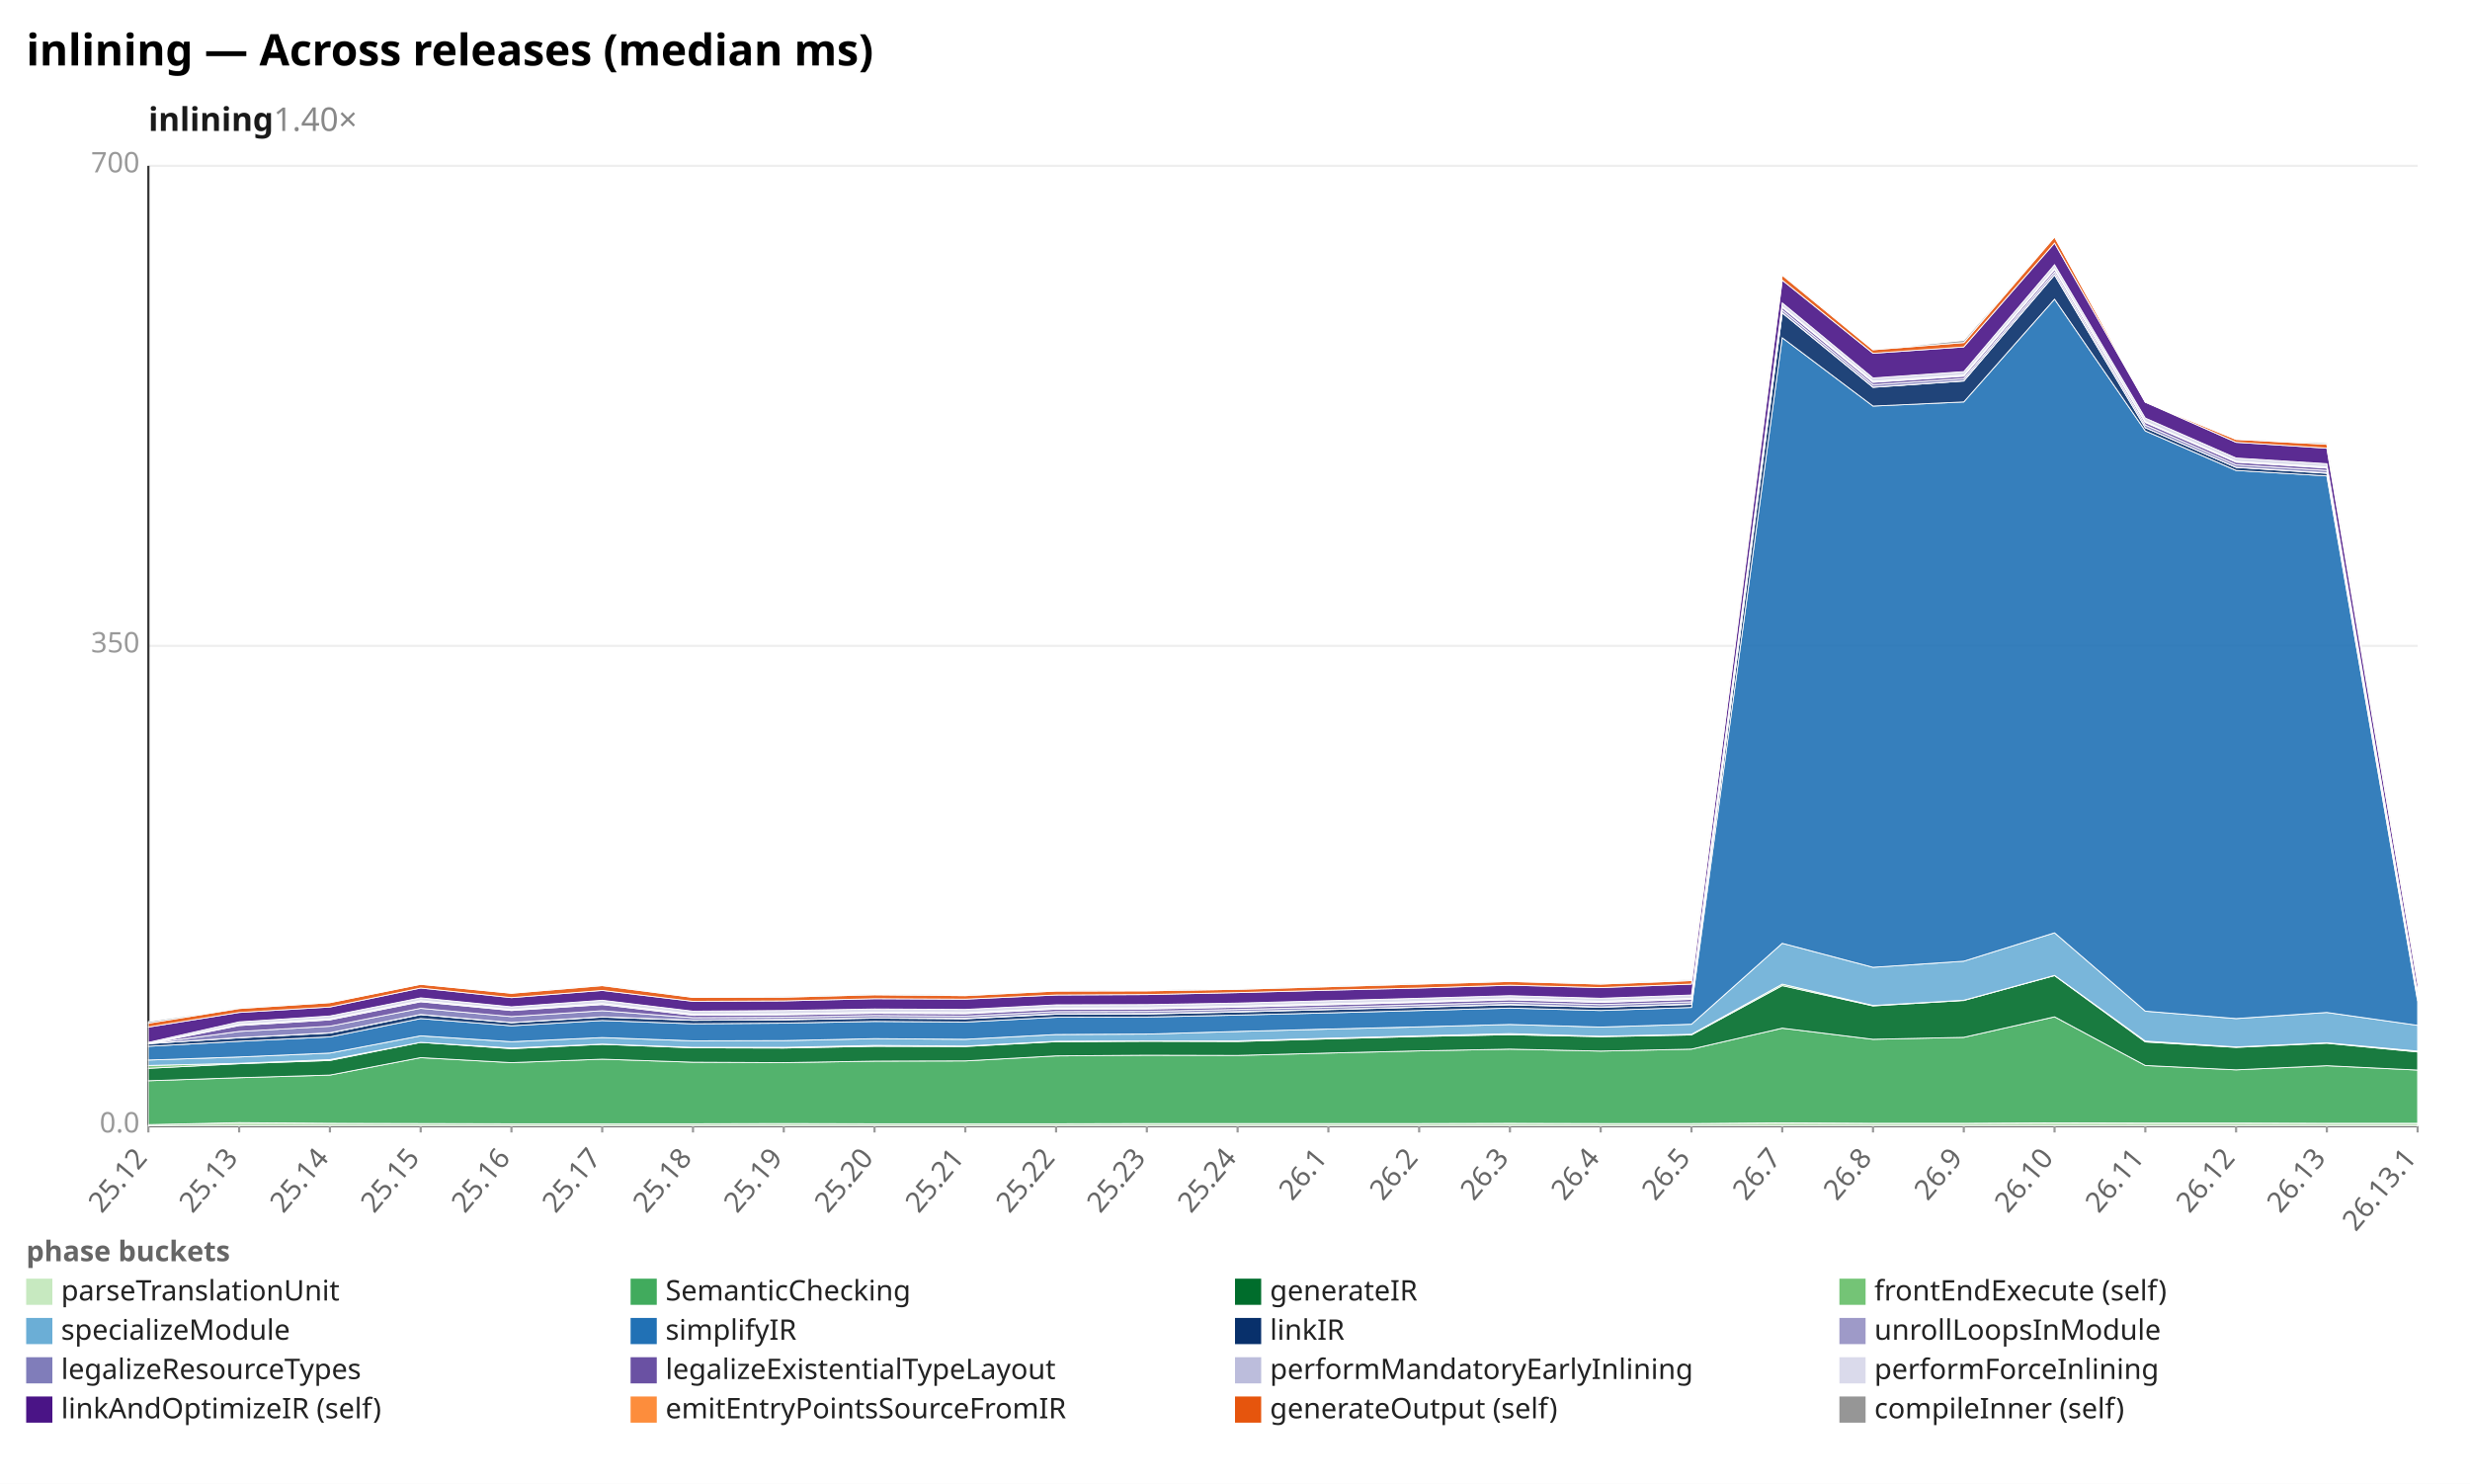
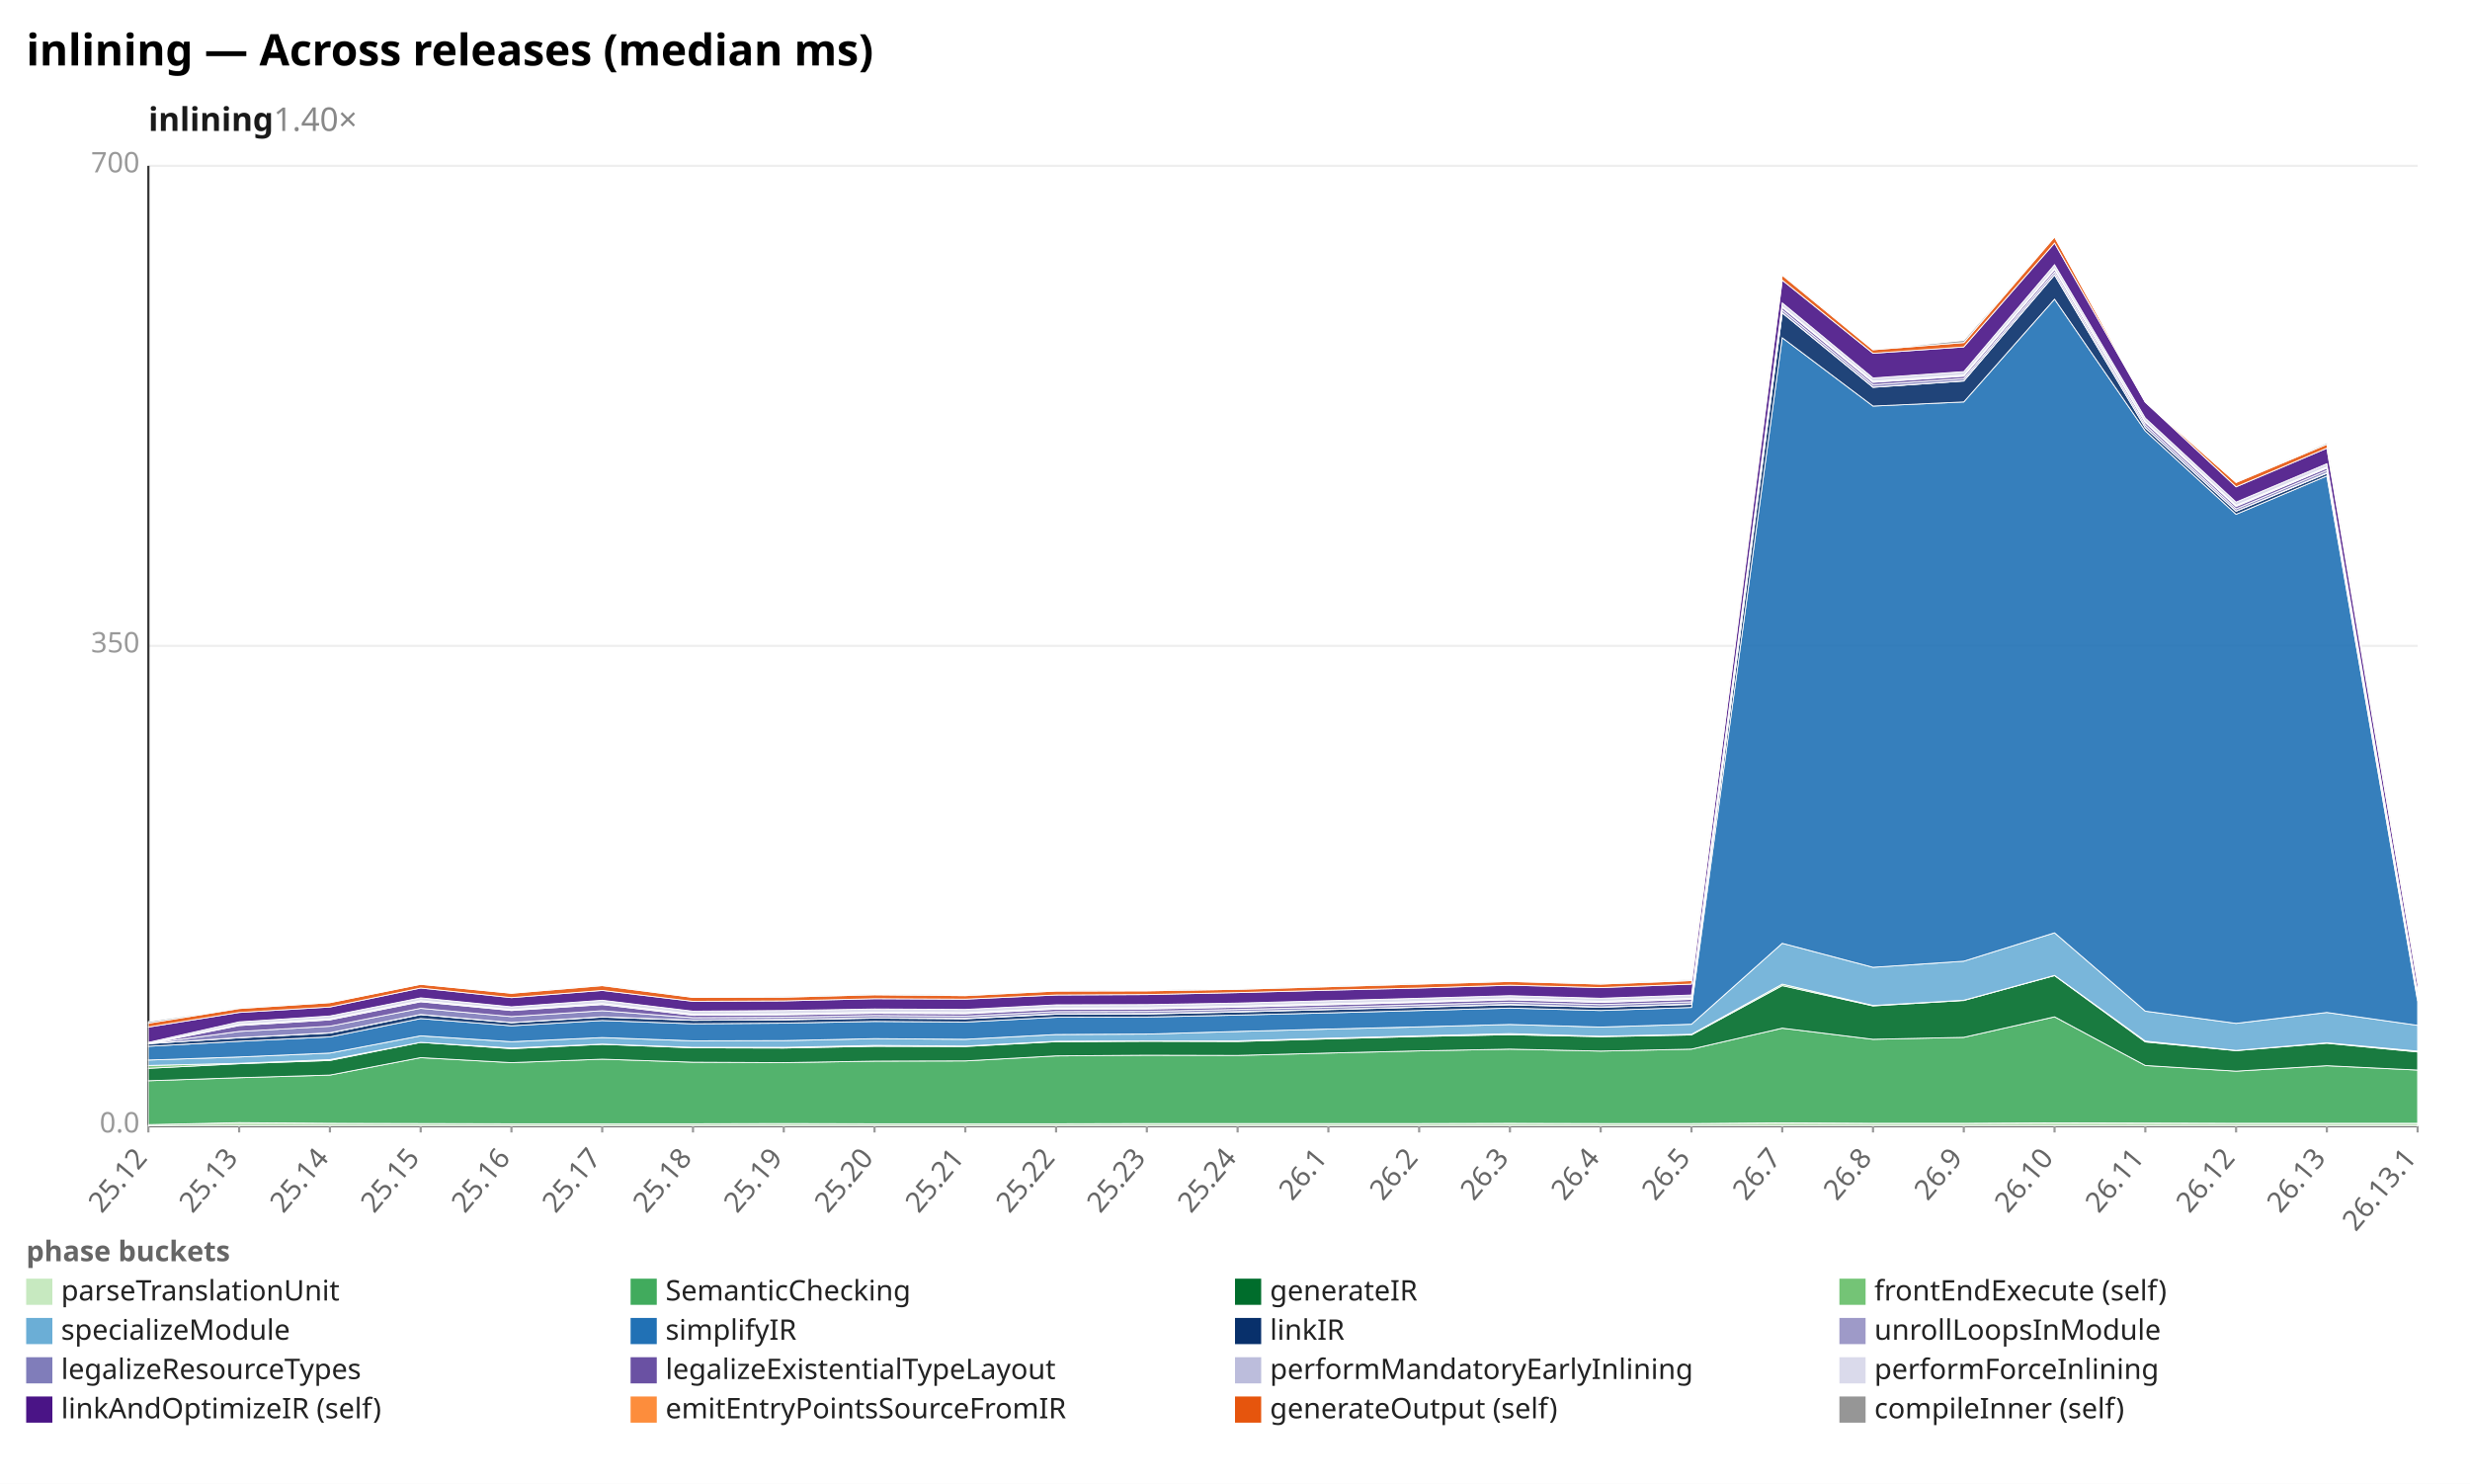
<svg xmlns="http://www.w3.org/2000/svg" width="1132" height="680" viewBox="0 0 1132 680" preserveAspectRatio="xMidYMid meet" font-family="sans-serif" font-size="13">
  <rect width="1132" height="680" fill="white" />
  <text x="12" y="30" font-size="20" font-weight="bold">inlining — Across releases (median ms)</text>
  <text x="68" y="60" font-size="15" font-weight="600" fill="#1a1a1a">inlining<tspan fill="#888" font-weight="400" text-decoration="none">  1.40×</tspan>
  </text>
  <line x1="68.0" y1="516.0" x2="1108.0" y2="516.0" stroke="#eee" />
  <text x="64.0" y="519.0" text-anchor="end" fill="#999">0.0</text>
  <line x1="68.0" y1="296.0" x2="1108.0" y2="296.0" stroke="#eee" />
  <text x="64.0" y="299.0" text-anchor="end" fill="#999">350</text>
  <line x1="68.0" y1="76.0" x2="1108.0" y2="76.0" stroke="#eee" />
  <text x="64.0" y="79.0" text-anchor="end" fill="#999">700</text>
  <line x1="68.0" y1="76.0" x2="68.0" y2="516.0" stroke="#333" />
  <line x1="68.0" y1="516.0" x2="1108.0" y2="516.0" stroke="#333" />
  <line x1="68.0" y1="516.0" x2="68.0" y2="519.0" stroke="#999" />
  <text x="68.0" y="531.0" text-anchor="end" fill="#666" transform="rotate(-50 68.0 531.0)">25.12</text>
  <line x1="109.6" y1="516.0" x2="109.6" y2="519.0" stroke="#999" />
  <text x="109.6" y="531.0" text-anchor="end" fill="#666" transform="rotate(-50 109.6 531.0)">25.13</text>
  <line x1="151.2" y1="516.0" x2="151.2" y2="519.0" stroke="#999" />
  <text x="151.2" y="531.0" text-anchor="end" fill="#666" transform="rotate(-50 151.2 531.0)">25.14</text>
  <line x1="192.8" y1="516.0" x2="192.8" y2="519.0" stroke="#999" />
  <text x="192.8" y="531.0" text-anchor="end" fill="#666" transform="rotate(-50 192.8 531.0)">25.15</text>
  <line x1="234.4" y1="516.0" x2="234.4" y2="519.0" stroke="#999" />
  <text x="234.4" y="531.0" text-anchor="end" fill="#666" transform="rotate(-50 234.4 531.0)">25.16</text>
  <line x1="276.0" y1="516.0" x2="276.0" y2="519.0" stroke="#999" />
  <text x="276.0" y="531.0" text-anchor="end" fill="#666" transform="rotate(-50 276.0 531.0)">25.17</text>
  <line x1="317.6" y1="516.0" x2="317.6" y2="519.0" stroke="#999" />
  <text x="317.6" y="531.0" text-anchor="end" fill="#666" transform="rotate(-50 317.6 531.0)">25.18</text>
  <line x1="359.2" y1="516.0" x2="359.2" y2="519.0" stroke="#999" />
  <text x="359.2" y="531.0" text-anchor="end" fill="#666" transform="rotate(-50 359.2 531.0)">25.19</text>
  <line x1="400.8" y1="516.0" x2="400.8" y2="519.0" stroke="#999" />
  <text x="400.8" y="531.0" text-anchor="end" fill="#666" transform="rotate(-50 400.8 531.0)">25.20</text>
  <line x1="442.4" y1="516.0" x2="442.4" y2="519.0" stroke="#999" />
  <text x="442.4" y="531.0" text-anchor="end" fill="#666" transform="rotate(-50 442.4 531.0)">25.21</text>
  <line x1="484.0" y1="516.0" x2="484.0" y2="519.0" stroke="#999" />
  <text x="484.0" y="531.0" text-anchor="end" fill="#666" transform="rotate(-50 484.0 531.0)">25.22</text>
  <line x1="525.6" y1="516.0" x2="525.6" y2="519.0" stroke="#999" />
  <text x="525.6" y="531.0" text-anchor="end" fill="#666" transform="rotate(-50 525.6 531.0)">25.23</text>
  <line x1="567.2" y1="516.0" x2="567.2" y2="519.0" stroke="#999" />
  <text x="567.2" y="531.0" text-anchor="end" fill="#666" transform="rotate(-50 567.2 531.0)">25.24</text>
  <line x1="608.8" y1="516.0" x2="608.8" y2="519.0" stroke="#999" />
  <text x="608.8" y="531.0" text-anchor="end" fill="#666" transform="rotate(-50 608.8 531.0)">26.1</text>
  <line x1="650.4" y1="516.0" x2="650.4" y2="519.0" stroke="#999" />
  <text x="650.4" y="531.0" text-anchor="end" fill="#666" transform="rotate(-50 650.4 531.0)">26.2</text>
  <line x1="692.0" y1="516.0" x2="692.0" y2="519.0" stroke="#999" />
  <text x="692.0" y="531.0" text-anchor="end" fill="#666" transform="rotate(-50 692.0 531.0)">26.3</text>
  <line x1="733.6" y1="516.0" x2="733.6" y2="519.0" stroke="#999" />
  <text x="733.6" y="531.0" text-anchor="end" fill="#666" transform="rotate(-50 733.6 531.0)">26.4</text>
  <line x1="775.2" y1="516.0" x2="775.2" y2="519.0" stroke="#999" />
  <text x="775.2" y="531.0" text-anchor="end" fill="#666" transform="rotate(-50 775.2 531.0)">26.5</text>
  <line x1="816.8" y1="516.0" x2="816.8" y2="519.0" stroke="#999" />
  <text x="816.8" y="531.0" text-anchor="end" fill="#666" transform="rotate(-50 816.8 531.0)">26.7</text>
  <line x1="858.4" y1="516.0" x2="858.4" y2="519.0" stroke="#999" />
  <text x="858.4" y="531.0" text-anchor="end" fill="#666" transform="rotate(-50 858.4 531.0)">26.8</text>
  <line x1="900.0" y1="516.0" x2="900.0" y2="519.0" stroke="#999" />
  <text x="900.0" y="531.0" text-anchor="end" fill="#666" transform="rotate(-50 900.0 531.0)">26.9</text>
  <line x1="941.6" y1="516.0" x2="941.6" y2="519.0" stroke="#999" />
  <text x="941.6" y="531.0" text-anchor="end" fill="#666" transform="rotate(-50 941.6 531.0)">26.10</text>
  <line x1="983.2" y1="516.0" x2="983.2" y2="519.0" stroke="#999" />
  <text x="983.2" y="531.0" text-anchor="end" fill="#666" transform="rotate(-50 983.2 531.0)">26.11</text>
  <line x1="1024.8" y1="516.0" x2="1024.8" y2="519.0" stroke="#999" />
  <text x="1024.8" y="531.0" text-anchor="end" fill="#666" transform="rotate(-50 1024.8 531.0)">26.12</text>
  <line x1="1066.4" y1="516.0" x2="1066.4" y2="519.0" stroke="#999" />
  <text x="1066.4" y="531.0" text-anchor="end" fill="#666" transform="rotate(-50 1066.4 531.0)">26.13</text>
  <line x1="1108.0" y1="516.0" x2="1108.0" y2="519.0" stroke="#999" />
  <text x="1108.0" y="531.0" text-anchor="end" fill="#666" transform="rotate(-50 1108.0 531.0)">26.13.1</text>
-   <polygon points="68.0,515.4 109.6,514.5 151.2,514.8 192.8,514.9 234.4,515.0 276.0,515.0 317.6,515.0 359.2,514.9 400.8,515.0 442.4,515.0 484.0,515.0 525.6,514.9 567.2,514.9 608.8,514.9 650.4,514.9 692.0,514.8 733.6,514.9 775.2,514.9 816.8,514.6 858.4,514.8 900.0,514.8 941.6,514.6 983.2,514.7 1024.8,514.7 1066.4,514.8 1108.0,514.8 1108.0,516.0 1066.4,516.0 1024.8,516.0 983.2,516.0 941.6,516.0 900.0,516.0 858.4,516.0 816.8,516.0 775.2,516.0 733.6,516.0 692.0,516.0 650.4,516.0 608.8,516.0 567.2,516.0 525.6,516.0 484.0,516.0 442.4,516.0 400.8,516.0 359.2,516.0 317.6,516.0 276.0,516.0 234.4,516.0 192.8,516.0 151.2,516.0 109.6,516.0 68.0,516.0" fill="#c7e9c0" fill-opacity="0.9" stroke="#fff" stroke-width="0.4" />
-   <polygon points="68.0,495.3 109.6,493.9 151.2,492.7 192.8,484.7 234.4,487.0 276.0,485.4 317.6,486.8 359.2,487.0 400.8,486.3 442.4,486.2 484.0,483.9 525.6,483.6 567.2,483.7 608.8,482.6 650.4,481.6 692.0,480.8 733.6,481.7 775.2,480.8 816.8,471.2 858.4,476.3 900.0,475.4 941.6,466.0 983.2,488.3 1024.8,490.3 1066.4,488.4 1108.0,490.4 1108.0,514.8 1066.4,514.8 1024.8,514.7 983.2,514.7 941.6,514.6 900.0,514.8 858.4,514.8 816.8,514.6 775.2,514.9 733.6,514.9 692.0,514.8 650.4,514.9 608.8,514.9 567.2,514.9 525.6,514.9 484.0,515.0 442.4,515.0 400.8,515.0 359.2,514.9 317.6,515.0 276.0,515.0 234.4,515.0 192.8,514.9 151.2,514.8 109.6,514.5 68.0,515.4" fill="#41ab5d" fill-opacity="0.9" stroke="#fff" stroke-width="0.4" />
-   <polygon points="68.0,489.6 109.6,487.5 151.2,486.0 192.8,477.7 234.4,480.6 276.0,478.6 317.6,480.2 359.2,480.3 400.8,479.5 442.4,479.6 484.0,477.4 525.6,477.2 567.2,477.3 608.8,476.1 650.4,475.0 692.0,474.2 733.6,475.1 775.2,474.3 816.8,451.7 858.4,461.0 900.0,458.5 941.6,447.1 983.2,477.5 1024.8,480.0 1066.4,478.1 1108.0,482.1 1108.0,490.4 1066.4,488.4 1024.8,490.3 983.2,488.3 941.6,466.0 900.0,475.4 858.4,476.3 816.8,471.2 775.2,480.8 733.6,481.7 692.0,480.8 650.4,481.6 608.8,482.6 567.2,483.7 525.6,483.6 484.0,483.9 442.4,486.2 400.8,486.3 359.2,487.0 317.6,486.8 276.0,485.4 234.4,487.0 192.8,484.7 151.2,492.7 109.6,493.9 68.0,495.3" fill="#006d2c" fill-opacity="0.9" stroke="#fff" stroke-width="0.4" />
-   <polygon points="68.0,488.3 109.6,487.3 151.2,485.6 192.8,477.7 234.4,480.3 276.0,478.5 317.6,480.0 359.2,480.0 400.8,479.1 442.4,479.4 484.0,477.2 525.6,477.0 567.2,477.0 608.8,475.8 650.4,474.7 692.0,473.7 733.6,474.9 775.2,474.0 816.8,451.0 858.4,460.8 900.0,458.4 941.6,447.0 983.2,477.1 1024.8,479.8 1066.4,477.9 1108.0,481.7 1108.0,482.1 1066.4,478.1 1024.8,480.0 983.2,477.5 941.6,447.1 900.0,458.5 858.4,461.0 816.8,451.7 775.2,474.3 733.6,475.1 692.0,474.2 650.4,475.0 608.8,476.1 567.2,477.3 525.6,477.2 484.0,477.4 442.4,479.6 400.8,479.5 359.2,480.3 317.6,480.2 276.0,478.6 234.4,480.6 192.8,477.7 151.2,486.0 109.6,487.5 68.0,489.6" fill="#74c476" fill-opacity="0.9" stroke="#fff" stroke-width="0.4" />
-   <polygon points="68.0,485.8 109.6,484.4 151.2,482.6 192.8,474.7 234.4,477.4 276.0,475.5 317.6,477.0 359.2,476.9 400.8,476.0 442.4,476.3 484.0,474.1 525.6,473.9 567.2,472.7 608.8,471.6 650.4,470.6 692.0,469.5 733.6,470.7 775.2,469.4 816.8,432.3 858.4,443.3 900.0,440.5 941.6,427.5 983.2,463.4 1024.8,466.8 1066.4,464.0 1108.0,469.9 1108.0,481.7 1066.4,477.9 1024.8,479.8 983.2,477.1 941.6,447.0 900.0,458.4 858.4,460.8 816.8,451.0 775.2,474.0 733.6,474.9 692.0,473.7 650.4,474.7 608.8,475.8 567.2,477.0 525.6,477.0 484.0,477.2 442.4,479.4 400.8,479.1 359.2,480.0 317.6,480.0 276.0,478.5 234.4,480.3 192.8,477.7 151.2,485.6 109.6,487.3 68.0,488.3" fill="#6baed6" fill-opacity="0.9" stroke="#fff" stroke-width="0.4" />
-   <polygon points="68.0,479.5 109.6,477.2 151.2,475.2 192.8,466.8 234.4,470.1 276.0,467.7 317.6,469.2 359.2,468.9 400.8,468.1 442.4,468.4 484.0,466.2 525.6,466.1 567.2,465.2 608.8,464.2 650.4,463.1 692.0,462.0 733.6,463.1 775.2,461.7 816.8,154.8 858.4,186.1 900.0,184.2 941.6,137.1 983.2,197.5 1024.8,215.6 1066.4,218.1 1108.0,458.8 1108.0,469.9 1066.4,464.0 1024.8,466.8 983.2,463.4 941.6,427.5 900.0,440.5 858.4,443.3 816.8,432.3 775.2,469.4 733.6,470.7 692.0,469.5 650.4,470.6 608.8,471.6 567.2,472.7 525.6,473.9 484.0,474.1 442.4,476.3 400.8,476.0 359.2,476.9 317.6,477.0 276.0,475.5 234.4,477.4 192.8,474.7 151.2,482.6 109.6,484.4 68.0,485.8" fill="#2171b5" fill-opacity="0.9" stroke="#fff" stroke-width="0.4" />
-   <polygon points="68.0,478.3 109.6,475.6 151.2,473.4 192.8,465.0 234.4,468.7 276.0,466.1 317.6,467.6 359.2,467.4 400.8,466.6 442.4,466.9 484.0,464.8 525.6,464.7 567.2,463.8 608.8,462.7 650.4,461.6 692.0,460.5 733.6,461.6 775.2,460.3 816.8,143.4 858.4,177.5 900.0,174.6 941.6,126.0 983.2,196.0 1024.8,214.2 1066.4,216.9 1108.0,457.6 1108.0,458.8 1066.4,218.1 1024.8,215.6 983.2,197.5 941.6,137.1 900.0,184.2 858.4,186.1 816.8,154.8 775.2,461.7 733.6,463.1 692.0,462.0 650.4,463.1 608.8,464.2 567.2,465.2 525.6,466.1 484.0,466.2 442.4,468.4 400.8,468.1 359.2,468.9 317.6,469.2 276.0,467.7 234.4,470.1 192.8,466.8 151.2,475.2 109.6,477.2 68.0,479.5" fill="#08306b" fill-opacity="0.9" stroke="#fff" stroke-width="0.4" />
-   <polygon points="68.0,478.3 109.6,475.5 151.2,473.3 192.8,464.9 234.4,468.6 276.0,466.0 317.6,467.5 359.2,467.2 400.8,466.5 442.4,466.7 484.0,464.6 525.6,464.5 567.2,463.6 608.8,462.6 650.4,461.5 692.0,460.3 733.6,461.5 775.2,460.1 816.8,143.3 858.4,177.4 900.0,174.5 941.6,125.9 983.2,196.0 1024.8,214.1 1066.4,216.7 1108.0,457.5 1108.0,457.6 1066.4,216.9 1024.8,214.2 983.2,196.0 941.6,126.0 900.0,174.6 858.4,177.5 816.8,143.4 775.2,460.3 733.6,461.6 692.0,460.5 650.4,461.6 608.8,462.7 567.2,463.8 525.6,464.7 484.0,464.8 442.4,466.9 400.8,466.6 359.2,467.4 317.6,467.6 276.0,466.1 234.4,468.7 192.8,465.0 151.2,473.4 109.6,475.6 68.0,478.3" fill="#9e9ac8" fill-opacity="0.9" stroke="#fff" stroke-width="0.4" />
-   <polygon points="68.0,478.3 109.6,472.7 151.2,470.3 192.8,462.1 234.4,465.9 276.0,463.2 317.6,466.4 359.2,466.2 400.8,465.4 442.4,465.7 484.0,463.6 525.6,463.5 567.2,462.6 608.8,461.6 650.4,460.5 692.0,459.3 733.6,460.4 775.2,459.1 816.8,142.1 858.4,176.3 900.0,173.5 941.6,124.7 983.2,194.8 1024.8,213.0 1066.4,215.6 1108.0,457.3 1108.0,457.5 1066.4,216.7 1024.8,214.1 983.2,196.0 941.6,125.9 900.0,174.5 858.4,177.4 816.8,143.3 775.2,460.1 733.6,461.5 692.0,460.3 650.4,461.5 608.8,462.6 567.2,463.6 525.6,464.5 484.0,464.6 442.4,466.7 400.8,466.5 359.2,467.2 317.6,467.5 276.0,466.0 234.4,468.6 192.8,464.9 151.2,473.3 109.6,475.5 68.0,478.3" fill="#807dba" fill-opacity="0.9" stroke="#fff" stroke-width="0.4" />
-   <polygon points="68.0,478.3 109.6,470.0 151.2,467.4 192.8,459.1 234.4,463.1 276.0,460.4 317.6,465.3 359.2,465.1 400.8,464.4 442.4,464.6 484.0,462.5 525.6,462.4 567.2,461.6 608.8,460.5 650.4,459.4 692.0,458.2 733.6,459.4 775.2,458.0 816.8,140.9 858.4,175.2 900.0,172.4 941.6,123.5 983.2,193.6 1024.8,211.8 1066.4,214.5 1108.0,457.0 1108.0,457.3 1066.4,215.6 1024.8,213.0 983.2,194.8 941.6,124.7 900.0,173.5 858.4,176.3 816.8,142.1 775.2,459.1 733.6,460.4 692.0,459.3 650.4,460.5 608.8,461.6 567.2,462.6 525.6,463.5 484.0,463.6 442.4,465.7 400.8,465.4 359.2,466.2 317.6,466.4 276.0,463.2 234.4,465.9 192.8,462.1 151.2,470.3 109.6,472.7 68.0,478.3" fill="#6a51a3" fill-opacity="0.9" stroke="#fff" stroke-width="0.4" />
-   <polygon points="68.0,478.3 109.6,469.5 151.2,466.9 192.8,458.6 234.4,462.7 276.0,459.9 317.6,464.8 359.2,464.6 400.8,463.9 442.4,464.1 484.0,462.0 525.6,461.9 567.2,461.1 608.8,460.0 650.4,459.0 692.0,457.7 733.6,458.9 775.2,457.5 816.8,140.5 858.4,174.7 900.0,171.9 941.6,123.1 983.2,193.2 1024.8,211.4 1066.4,214.0 1108.0,456.5 1108.0,457.0 1066.4,214.5 1024.8,211.8 983.2,193.6 941.6,123.5 900.0,172.4 858.4,175.2 816.8,140.9 775.2,458.0 733.6,459.4 692.0,458.2 650.4,459.4 608.8,460.5 567.2,461.6 525.6,462.4 484.0,462.5 442.4,464.6 400.8,464.4 359.2,465.1 317.6,465.3 276.0,460.4 234.4,463.1 192.8,459.1 151.2,467.4 109.6,470.0 68.0,478.3" fill="#bcbddc" fill-opacity="0.9" stroke="#fff" stroke-width="0.4" />
-   <polygon points="68.0,477.7 109.6,468.3 151.2,465.6 192.8,457.3 234.4,461.4 276.0,458.4 317.6,463.4 359.2,463.1 400.8,462.4 442.4,462.6 484.0,460.5 525.6,460.4 567.2,459.7 608.8,458.6 650.4,457.5 692.0,456.3 733.6,457.5 775.2,456.0 816.8,138.8 858.4,173.2 900.0,170.3 941.6,121.3 983.2,191.6 1024.8,209.9 1066.4,212.5 1108.0,454.9 1108.0,456.5 1066.4,214.0 1024.8,211.4 983.2,193.2 941.6,123.1 900.0,171.9 858.4,174.7 816.8,140.5 775.2,457.5 733.6,458.9 692.0,457.7 650.4,459.0 608.8,460.0 567.2,461.1 525.6,461.9 484.0,462.0 442.4,464.1 400.8,463.9 359.2,464.6 317.6,464.8 276.0,459.9 234.4,462.7 192.8,458.6 151.2,466.9 109.6,469.5 68.0,478.3" fill="#dadaeb" fill-opacity="0.9" stroke="#fff" stroke-width="0.4" />
-   <polygon points="68.0,470.7 109.6,464.0 151.2,461.5 192.8,452.8 234.4,457.2 276.0,453.9 317.6,458.9 359.2,458.7 400.8,457.7 442.4,457.9 484.0,456.0 525.6,455.8 567.2,454.9 608.8,453.8 650.4,452.8 692.0,451.5 733.6,452.6 775.2,451.0 816.8,128.4 858.4,161.9 900.0,159.0 941.6,111.4 983.2,184.3 1024.8,202.7 1066.4,205.4 1108.0,450.8 1108.0,454.9 1066.4,212.5 1024.8,209.9 983.2,191.6 941.6,121.3 900.0,170.3 858.4,173.2 816.8,138.8 775.2,456.0 733.6,457.5 692.0,456.3 650.4,457.5 608.8,458.6 567.2,459.7 525.6,460.4 484.0,460.5 442.4,462.6 400.8,462.4 359.2,463.1 317.6,463.4 276.0,458.4 234.4,461.4 192.8,457.3 151.2,465.6 109.6,468.3 68.0,477.7" fill="#4a1486" fill-opacity="0.9" stroke="#fff" stroke-width="0.4" />
-   <polygon points="68.0,468.9 109.6,462.2 151.2,459.5 192.8,451.1 234.4,455.2 276.0,451.7 317.6,457.1 359.2,457.0 400.8,455.9 442.4,456.3 484.0,454.2 525.6,454.1 567.2,453.4 608.8,452.2 650.4,451.0 692.0,449.8 733.6,451.0 775.2,449.4 816.8,126.1 858.4,160.3 900.0,157.0 941.6,108.6 983.2,184.3 1024.8,201.4 1066.4,203.6 1108.0,449.2 1108.0,450.8 1066.4,205.4 1024.8,202.7 983.2,184.3 941.6,111.4 900.0,159.0 858.4,161.9 816.8,128.4 775.2,451.0 733.6,452.6 692.0,451.5 650.4,452.8 608.8,453.8 567.2,454.9 525.6,455.8 484.0,456.0 442.4,457.9 400.8,457.7 359.2,458.7 317.6,458.9 276.0,453.9 234.4,457.2 192.8,452.8 151.2,461.5 109.6,464.0 68.0,470.7" fill="#e6550d" fill-opacity="0.9" stroke="#fff" stroke-width="0.4" />
-   <polygon points="68.0,468.2 109.6,462.0 151.2,459.5 192.8,451.1 234.4,455.2 276.0,451.5 317.6,457.1 359.2,456.8 400.8,455.7 442.4,456.0 484.0,454.2 525.6,453.8 567.2,453.3 608.8,452.0 650.4,450.7 692.0,449.8 733.6,450.9 775.2,448.9 816.8,125.9 858.4,160.3 900.0,156.0 941.6,108.6 983.2,184.3 1024.8,201.4 1066.4,203.0 1108.0,449.0 1108.0,449.2 1066.4,203.6 1024.8,201.4 983.2,184.3 941.6,108.6 900.0,157.0 858.4,160.3 816.8,126.1 775.2,449.4 733.6,451.0 692.0,449.8 650.4,451.0 608.8,452.2 567.2,453.4 525.6,454.1 484.0,454.2 442.4,456.3 400.8,455.9 359.2,457.0 317.6,457.1 276.0,451.7 234.4,455.2 192.8,451.1 151.2,459.5 109.6,462.2 68.0,468.9" fill="#969696" fill-opacity="0.9" stroke="#fff" stroke-width="0.4" />
+   <polygon points="68.0,515.4 109.6,514.5 151.2,514.8 192.8,514.9 234.4,515.0 276.0,515.0 317.6,515.0 359.2,514.9 400.8,515.0 442.4,515.0 484.0,515.0 525.6,514.9 567.2,514.9 608.8,514.9 650.4,514.9 692.0,514.8 733.6,514.9 775.2,514.9 816.8,514.6 858.4,514.8 900.0,514.8 941.6,514.6 983.2,514.7 1024.8,514.8 1066.4,514.8 1108.0,514.8 1108.0,516.0 1066.4,516.0 1024.8,516.0 983.2,516.0 941.6,516.0 900.0,516.0 858.4,516.0 816.8,516.0 775.2,516.0 733.6,516.0 692.0,516.0 650.4,516.0 608.8,516.0 567.2,516.0 525.6,516.0 484.0,516.0 442.4,516.0 400.8,516.0 359.2,516.0 317.6,516.0 276.0,516.0 234.4,516.0 192.8,516.0 151.2,516.0 109.6,516.0 68.0,516.0" fill="#c7e9c0" fill-opacity="0.9" stroke="#fff" stroke-width="0.4" />
+   <polygon points="68.0,495.3 109.6,493.9 151.2,492.7 192.8,484.7 234.4,487.0 276.0,485.4 317.6,486.8 359.2,487.0 400.8,486.3 442.4,486.2 484.0,483.9 525.6,483.6 567.2,483.7 608.8,482.6 650.4,481.6 692.0,480.8 733.6,481.7 775.2,480.8 816.8,471.2 858.4,476.3 900.0,475.4 941.6,466.0 983.2,488.3 1024.8,490.9 1066.4,488.4 1108.0,490.4 1108.0,514.8 1066.4,514.8 1024.8,514.8 983.2,514.7 941.6,514.6 900.0,514.8 858.4,514.8 816.8,514.6 775.2,514.9 733.6,514.9 692.0,514.8 650.4,514.9 608.8,514.9 567.2,514.9 525.6,514.9 484.0,515.0 442.4,515.0 400.8,515.0 359.2,514.9 317.6,515.0 276.0,515.0 234.4,515.0 192.8,514.9 151.2,514.8 109.6,514.5 68.0,515.4" fill="#41ab5d" fill-opacity="0.9" stroke="#fff" stroke-width="0.4" />
+   <polygon points="68.0,489.6 109.6,487.5 151.2,486.0 192.8,477.7 234.4,480.6 276.0,478.6 317.6,480.2 359.2,480.3 400.8,479.5 442.4,479.6 484.0,477.4 525.6,477.2 567.2,477.3 608.8,476.1 650.4,475.0 692.0,474.2 733.6,475.1 775.2,474.3 816.8,451.7 858.4,461.0 900.0,458.5 941.6,447.1 983.2,477.5 1024.8,481.5 1066.4,478.1 1108.0,482.1 1108.0,490.4 1066.4,488.4 1024.8,490.9 983.2,488.3 941.6,466.0 900.0,475.4 858.4,476.3 816.8,471.2 775.2,480.8 733.6,481.7 692.0,480.8 650.4,481.6 608.8,482.6 567.2,483.7 525.6,483.6 484.0,483.9 442.4,486.2 400.8,486.3 359.2,487.0 317.6,486.8 276.0,485.4 234.4,487.0 192.8,484.7 151.2,492.7 109.6,493.9 68.0,495.3" fill="#006d2c" fill-opacity="0.9" stroke="#fff" stroke-width="0.4" />
+   <polygon points="68.0,488.3 109.6,487.3 151.2,485.6 192.8,477.7 234.4,480.3 276.0,478.5 317.6,480.0 359.2,480.0 400.8,479.1 442.4,479.4 484.0,477.2 525.6,477.0 567.2,477.0 608.8,475.8 650.4,474.7 692.0,473.7 733.6,474.9 775.2,474.0 816.8,451.0 858.4,460.8 900.0,458.4 941.6,447.0 983.2,477.1 1024.8,481.4 1066.4,477.9 1108.0,481.7 1108.0,482.1 1066.4,478.1 1024.8,481.5 983.2,477.5 941.6,447.1 900.0,458.5 858.4,461.0 816.8,451.7 775.2,474.3 733.6,475.1 692.0,474.2 650.4,475.0 608.8,476.1 567.2,477.3 525.6,477.2 484.0,477.4 442.4,479.6 400.8,479.5 359.2,480.3 317.6,480.2 276.0,478.6 234.4,480.6 192.8,477.7 151.2,486.0 109.6,487.5 68.0,489.6" fill="#74c476" fill-opacity="0.9" stroke="#fff" stroke-width="0.4" />
+   <polygon points="68.0,485.8 109.6,484.4 151.2,482.6 192.8,474.7 234.4,477.4 276.0,475.5 317.6,477.0 359.2,476.9 400.8,476.0 442.4,476.3 484.0,474.1 525.6,473.9 567.2,472.7 608.8,471.6 650.4,470.6 692.0,469.5 733.6,470.7 775.2,469.4 816.8,432.3 858.4,443.3 900.0,440.5 941.6,427.5 983.2,463.4 1024.8,469.0 1066.4,464.0 1108.0,469.9 1108.0,481.7 1066.4,477.9 1024.8,481.4 983.2,477.1 941.6,447.0 900.0,458.4 858.4,460.8 816.8,451.0 775.2,474.0 733.6,474.9 692.0,473.7 650.4,474.7 608.8,475.8 567.2,477.0 525.6,477.0 484.0,477.2 442.4,479.4 400.8,479.1 359.2,480.0 317.6,480.0 276.0,478.5 234.4,480.3 192.8,477.7 151.2,485.6 109.6,487.3 68.0,488.3" fill="#6baed6" fill-opacity="0.9" stroke="#fff" stroke-width="0.4" />
+   <polygon points="68.0,479.5 109.6,477.2 151.2,475.2 192.8,466.8 234.4,470.1 276.0,467.7 317.6,469.2 359.2,468.9 400.8,468.1 442.4,468.4 484.0,466.2 525.6,466.1 567.2,465.2 608.8,464.2 650.4,463.1 692.0,462.0 733.6,463.1 775.2,461.7 816.8,154.8 858.4,186.1 900.0,184.2 941.6,137.1 983.2,197.5 1024.8,235.7 1066.4,218.1 1108.0,458.8 1108.0,469.9 1066.4,464.0 1024.8,469.0 983.2,463.4 941.6,427.5 900.0,440.5 858.4,443.3 816.8,432.3 775.2,469.4 733.6,470.7 692.0,469.5 650.4,470.6 608.8,471.6 567.2,472.7 525.6,473.9 484.0,474.1 442.4,476.3 400.8,476.0 359.2,476.9 317.6,477.0 276.0,475.5 234.4,477.4 192.8,474.7 151.2,482.6 109.6,484.4 68.0,485.8" fill="#2171b5" fill-opacity="0.9" stroke="#fff" stroke-width="0.4" />
+   <polygon points="68.0,478.3 109.6,475.6 151.2,473.4 192.8,465.0 234.4,468.7 276.0,466.1 317.6,467.6 359.2,467.4 400.8,466.6 442.4,466.9 484.0,464.8 525.6,464.7 567.2,463.8 608.8,462.7 650.4,461.6 692.0,460.5 733.6,461.6 775.2,460.3 816.8,143.4 858.4,177.5 900.0,174.6 941.6,126.0 983.2,196.0 1024.8,234.3 1066.4,216.9 1108.0,457.6 1108.0,458.8 1066.4,218.1 1024.8,235.7 983.2,197.5 941.6,137.1 900.0,184.2 858.4,186.1 816.8,154.8 775.2,461.7 733.6,463.1 692.0,462.0 650.4,463.1 608.8,464.2 567.2,465.2 525.6,466.1 484.0,466.2 442.4,468.4 400.8,468.1 359.2,468.9 317.6,469.2 276.0,467.7 234.4,470.1 192.8,466.8 151.2,475.2 109.6,477.2 68.0,479.5" fill="#08306b" fill-opacity="0.9" stroke="#fff" stroke-width="0.4" />
+   <polygon points="68.0,478.3 109.6,475.5 151.2,473.3 192.8,464.9 234.4,468.6 276.0,466.0 317.6,467.5 359.2,467.2 400.8,466.5 442.4,466.7 484.0,464.6 525.6,464.5 567.2,463.6 608.8,462.6 650.4,461.5 692.0,460.3 733.6,461.5 775.2,460.1 816.8,143.3 858.4,177.4 900.0,174.5 941.6,125.9 983.2,196.0 1024.8,234.2 1066.4,216.7 1108.0,457.5 1108.0,457.6 1066.4,216.9 1024.8,234.3 983.2,196.0 941.6,126.0 900.0,174.6 858.4,177.5 816.8,143.4 775.2,460.3 733.6,461.6 692.0,460.5 650.4,461.6 608.8,462.7 567.2,463.8 525.6,464.7 484.0,464.8 442.4,466.9 400.8,466.6 359.2,467.4 317.6,467.6 276.0,466.1 234.4,468.7 192.8,465.0 151.2,473.4 109.6,475.6 68.0,478.3" fill="#9e9ac8" fill-opacity="0.9" stroke="#fff" stroke-width="0.4" />
+   <polygon points="68.0,478.3 109.6,472.7 151.2,470.3 192.8,462.1 234.4,465.9 276.0,463.2 317.6,466.4 359.2,466.2 400.8,465.4 442.4,465.7 484.0,463.6 525.6,463.5 567.2,462.6 608.8,461.6 650.4,460.5 692.0,459.3 733.6,460.4 775.2,459.1 816.8,142.1 858.4,176.3 900.0,173.5 941.6,124.7 983.2,194.8 1024.8,233.2 1066.4,215.6 1108.0,457.3 1108.0,457.5 1066.4,216.7 1024.8,234.2 983.2,196.0 941.6,125.9 900.0,174.5 858.4,177.4 816.8,143.3 775.2,460.1 733.6,461.5 692.0,460.3 650.4,461.5 608.8,462.6 567.2,463.6 525.6,464.5 484.0,464.6 442.4,466.7 400.8,466.5 359.2,467.2 317.6,467.5 276.0,466.0 234.4,468.6 192.8,464.9 151.2,473.3 109.6,475.5 68.0,478.3" fill="#807dba" fill-opacity="0.9" stroke="#fff" stroke-width="0.4" />
+   <polygon points="68.0,478.3 109.6,470.0 151.2,467.4 192.8,459.1 234.4,463.1 276.0,460.4 317.6,465.3 359.2,465.1 400.8,464.4 442.4,464.6 484.0,462.5 525.6,462.4 567.2,461.6 608.8,460.5 650.4,459.4 692.0,458.2 733.6,459.4 775.2,458.0 816.8,140.9 858.4,175.2 900.0,172.4 941.6,123.5 983.2,193.6 1024.8,232.1 1066.4,214.5 1108.0,457.0 1108.0,457.3 1066.4,215.6 1024.8,233.2 983.2,194.8 941.6,124.7 900.0,173.5 858.4,176.3 816.8,142.1 775.2,459.1 733.6,460.4 692.0,459.3 650.4,460.5 608.8,461.6 567.2,462.6 525.6,463.5 484.0,463.6 442.4,465.7 400.8,465.4 359.2,466.2 317.6,466.4 276.0,463.2 234.4,465.9 192.8,462.1 151.2,470.3 109.6,472.7 68.0,478.3" fill="#6a51a3" fill-opacity="0.9" stroke="#fff" stroke-width="0.4" />
+   <polygon points="68.0,478.3 109.6,469.5 151.2,466.9 192.8,458.6 234.4,462.7 276.0,459.9 317.6,464.8 359.2,464.6 400.8,463.9 442.4,464.1 484.0,462.0 525.6,461.9 567.2,461.1 608.8,460.0 650.4,459.0 692.0,457.7 733.6,458.9 775.2,457.5 816.8,140.5 858.4,174.7 900.0,171.9 941.6,123.1 983.2,193.2 1024.8,231.6 1066.4,214.0 1108.0,456.5 1108.0,457.0 1066.4,214.5 1024.8,232.1 983.2,193.6 941.6,123.5 900.0,172.4 858.4,175.2 816.8,140.9 775.2,458.0 733.6,459.4 692.0,458.2 650.4,459.4 608.8,460.5 567.2,461.6 525.6,462.4 484.0,462.5 442.4,464.6 400.8,464.4 359.2,465.1 317.6,465.3 276.0,460.4 234.4,463.1 192.8,459.1 151.2,467.4 109.6,470.0 68.0,478.3" fill="#bcbddc" fill-opacity="0.9" stroke="#fff" stroke-width="0.4" />
+   <polygon points="68.0,477.7 109.6,468.3 151.2,465.6 192.8,457.3 234.4,461.4 276.0,458.4 317.6,463.4 359.2,463.1 400.8,462.4 442.4,462.6 484.0,460.5 525.6,460.4 567.2,459.7 608.8,458.6 650.4,457.5 692.0,456.3 733.6,457.5 775.2,456.0 816.8,138.8 858.4,173.2 900.0,170.3 941.6,121.3 983.2,191.6 1024.8,230.1 1066.4,212.5 1108.0,454.9 1108.0,456.5 1066.4,214.0 1024.8,231.6 983.2,193.2 941.6,123.1 900.0,171.9 858.4,174.7 816.8,140.5 775.2,457.5 733.6,458.9 692.0,457.7 650.4,459.0 608.8,460.0 567.2,461.1 525.6,461.9 484.0,462.0 442.4,464.1 400.8,463.9 359.2,464.6 317.6,464.8 276.0,459.9 234.4,462.7 192.8,458.6 151.2,466.9 109.6,469.5 68.0,478.3" fill="#dadaeb" fill-opacity="0.9" stroke="#fff" stroke-width="0.4" />
+   <polygon points="68.0,470.7 109.6,464.0 151.2,461.5 192.8,452.8 234.4,457.2 276.0,453.9 317.6,458.9 359.2,458.7 400.8,457.7 442.4,457.9 484.0,456.0 525.6,455.8 567.2,454.9 608.8,453.8 650.4,452.8 692.0,451.5 733.6,452.6 775.2,451.0 816.8,128.4 858.4,161.9 900.0,159.0 941.6,111.4 983.2,184.3 1024.8,223.1 1066.4,205.4 1108.0,450.8 1108.0,454.9 1066.4,212.5 1024.8,230.1 983.2,191.6 941.6,121.3 900.0,170.3 858.4,173.2 816.8,138.8 775.2,456.0 733.6,457.5 692.0,456.3 650.4,457.5 608.8,458.6 567.2,459.7 525.6,460.4 484.0,460.5 442.4,462.6 400.8,462.4 359.2,463.1 317.6,463.4 276.0,458.4 234.4,461.4 192.8,457.3 151.2,465.6 109.6,468.3 68.0,477.7" fill="#4a1486" fill-opacity="0.9" stroke="#fff" stroke-width="0.4" />
+   <polygon points="68.0,468.9 109.6,462.2 151.2,459.5 192.8,451.1 234.4,455.2 276.0,451.7 317.6,457.1 359.2,457.0 400.8,455.9 442.4,456.3 484.0,454.2 525.6,454.1 567.2,453.4 608.8,452.2 650.4,451.0 692.0,449.8 733.6,451.0 775.2,449.4 816.8,126.1 858.4,160.3 900.0,157.0 941.6,108.6 983.2,184.3 1024.8,221.1 1066.4,203.6 1108.0,449.2 1108.0,450.8 1066.4,205.4 1024.8,223.1 983.2,184.3 941.6,111.4 900.0,159.0 858.4,161.9 816.8,128.4 775.2,451.0 733.6,452.6 692.0,451.5 650.4,452.8 608.8,453.8 567.2,454.9 525.6,455.8 484.0,456.0 442.4,457.9 400.8,457.7 359.2,458.7 317.6,458.9 276.0,453.9 234.4,457.2 192.8,452.8 151.2,461.5 109.6,464.0 68.0,470.7" fill="#e6550d" fill-opacity="0.9" stroke="#fff" stroke-width="0.4" />
+   <polygon points="68.0,468.2 109.6,462.0 151.2,459.5 192.8,451.1 234.4,455.2 276.0,451.5 317.6,457.1 359.2,456.8 400.8,455.7 442.4,456.0 484.0,454.2 525.6,453.8 567.2,453.3 608.8,452.0 650.4,450.7 692.0,449.8 733.6,450.9 775.2,448.9 816.8,125.9 858.4,160.3 900.0,156.0 941.6,108.6 983.2,184.3 1024.8,221.1 1066.4,203.0 1108.0,449.0 1108.0,449.2 1066.4,203.6 1024.8,221.1 983.2,184.3 941.6,108.6 900.0,157.0 858.4,160.3 816.8,126.1 775.2,449.4 733.6,451.0 692.0,449.8 650.4,451.0 608.8,452.2 567.2,453.4 525.6,454.1 484.0,454.2 442.4,456.3 400.8,455.9 359.2,457.0 317.6,457.1 276.0,451.7 234.4,455.2 192.8,451.1 151.2,459.5 109.6,462.2 68.0,468.9" fill="#969696" fill-opacity="0.9" stroke="#fff" stroke-width="0.4" />
  <text x="12" y="578" fill="#666" font-weight="600">phase buckets</text>
  <rect x="12" y="586" width="12" height="12" fill="#c7e9c0" />
  <text x="28" y="596" fill="#222">parseTranslationUnit</text>
  <rect x="289" y="586" width="12" height="12" fill="#41ab5d" />
  <text x="305" y="596" fill="#222">SemanticChecking</text>
  <rect x="566" y="586" width="12" height="12" fill="#006d2c" />
  <text x="582" y="596" fill="#222">generateIR</text>
  <rect x="843" y="586" width="12" height="12" fill="#74c476" />
  <text x="859" y="596" fill="#222">frontEndExecute (self)</text>
  <rect x="12" y="604" width="12" height="12" fill="#6baed6" />
  <text x="28" y="614" fill="#222">specializeModule</text>
  <rect x="289" y="604" width="12" height="12" fill="#2171b5" />
  <text x="305" y="614" fill="#222">simplifyIR</text>
  <rect x="566" y="604" width="12" height="12" fill="#08306b" />
  <text x="582" y="614" fill="#222">linkIR</text>
  <rect x="843" y="604" width="12" height="12" fill="#9e9ac8" />
  <text x="859" y="614" fill="#222">unrollLoopsInModule</text>
  <rect x="12" y="622" width="12" height="12" fill="#807dba" />
  <text x="28" y="632" fill="#222">legalizeResourceTypes</text>
  <rect x="289" y="622" width="12" height="12" fill="#6a51a3" />
  <text x="305" y="632" fill="#222">legalizeExistentialTypeLayout</text>
  <rect x="566" y="622" width="12" height="12" fill="#bcbddc" />
  <text x="582" y="632" fill="#222">performMandatoryEarlyInlining</text>
  <rect x="843" y="622" width="12" height="12" fill="#dadaeb" />
  <text x="859" y="632" fill="#222">performForceInlining</text>
  <rect x="12" y="640" width="12" height="12" fill="#4a1486" />
  <text x="28" y="650" fill="#222">linkAndOptimizeIR (self)</text>
  <rect x="289" y="640" width="12" height="12" fill="#fd8d3c" />
  <text x="305" y="650" fill="#222">emitEntryPointsSourceFromIR</text>
  <rect x="566" y="640" width="12" height="12" fill="#e6550d" />
  <text x="582" y="650" fill="#222">generateOutput (self)</text>
  <rect x="843" y="640" width="12" height="12" fill="#969696" />
  <text x="859" y="650" fill="#222">compileInner (self)</text>
</svg>
